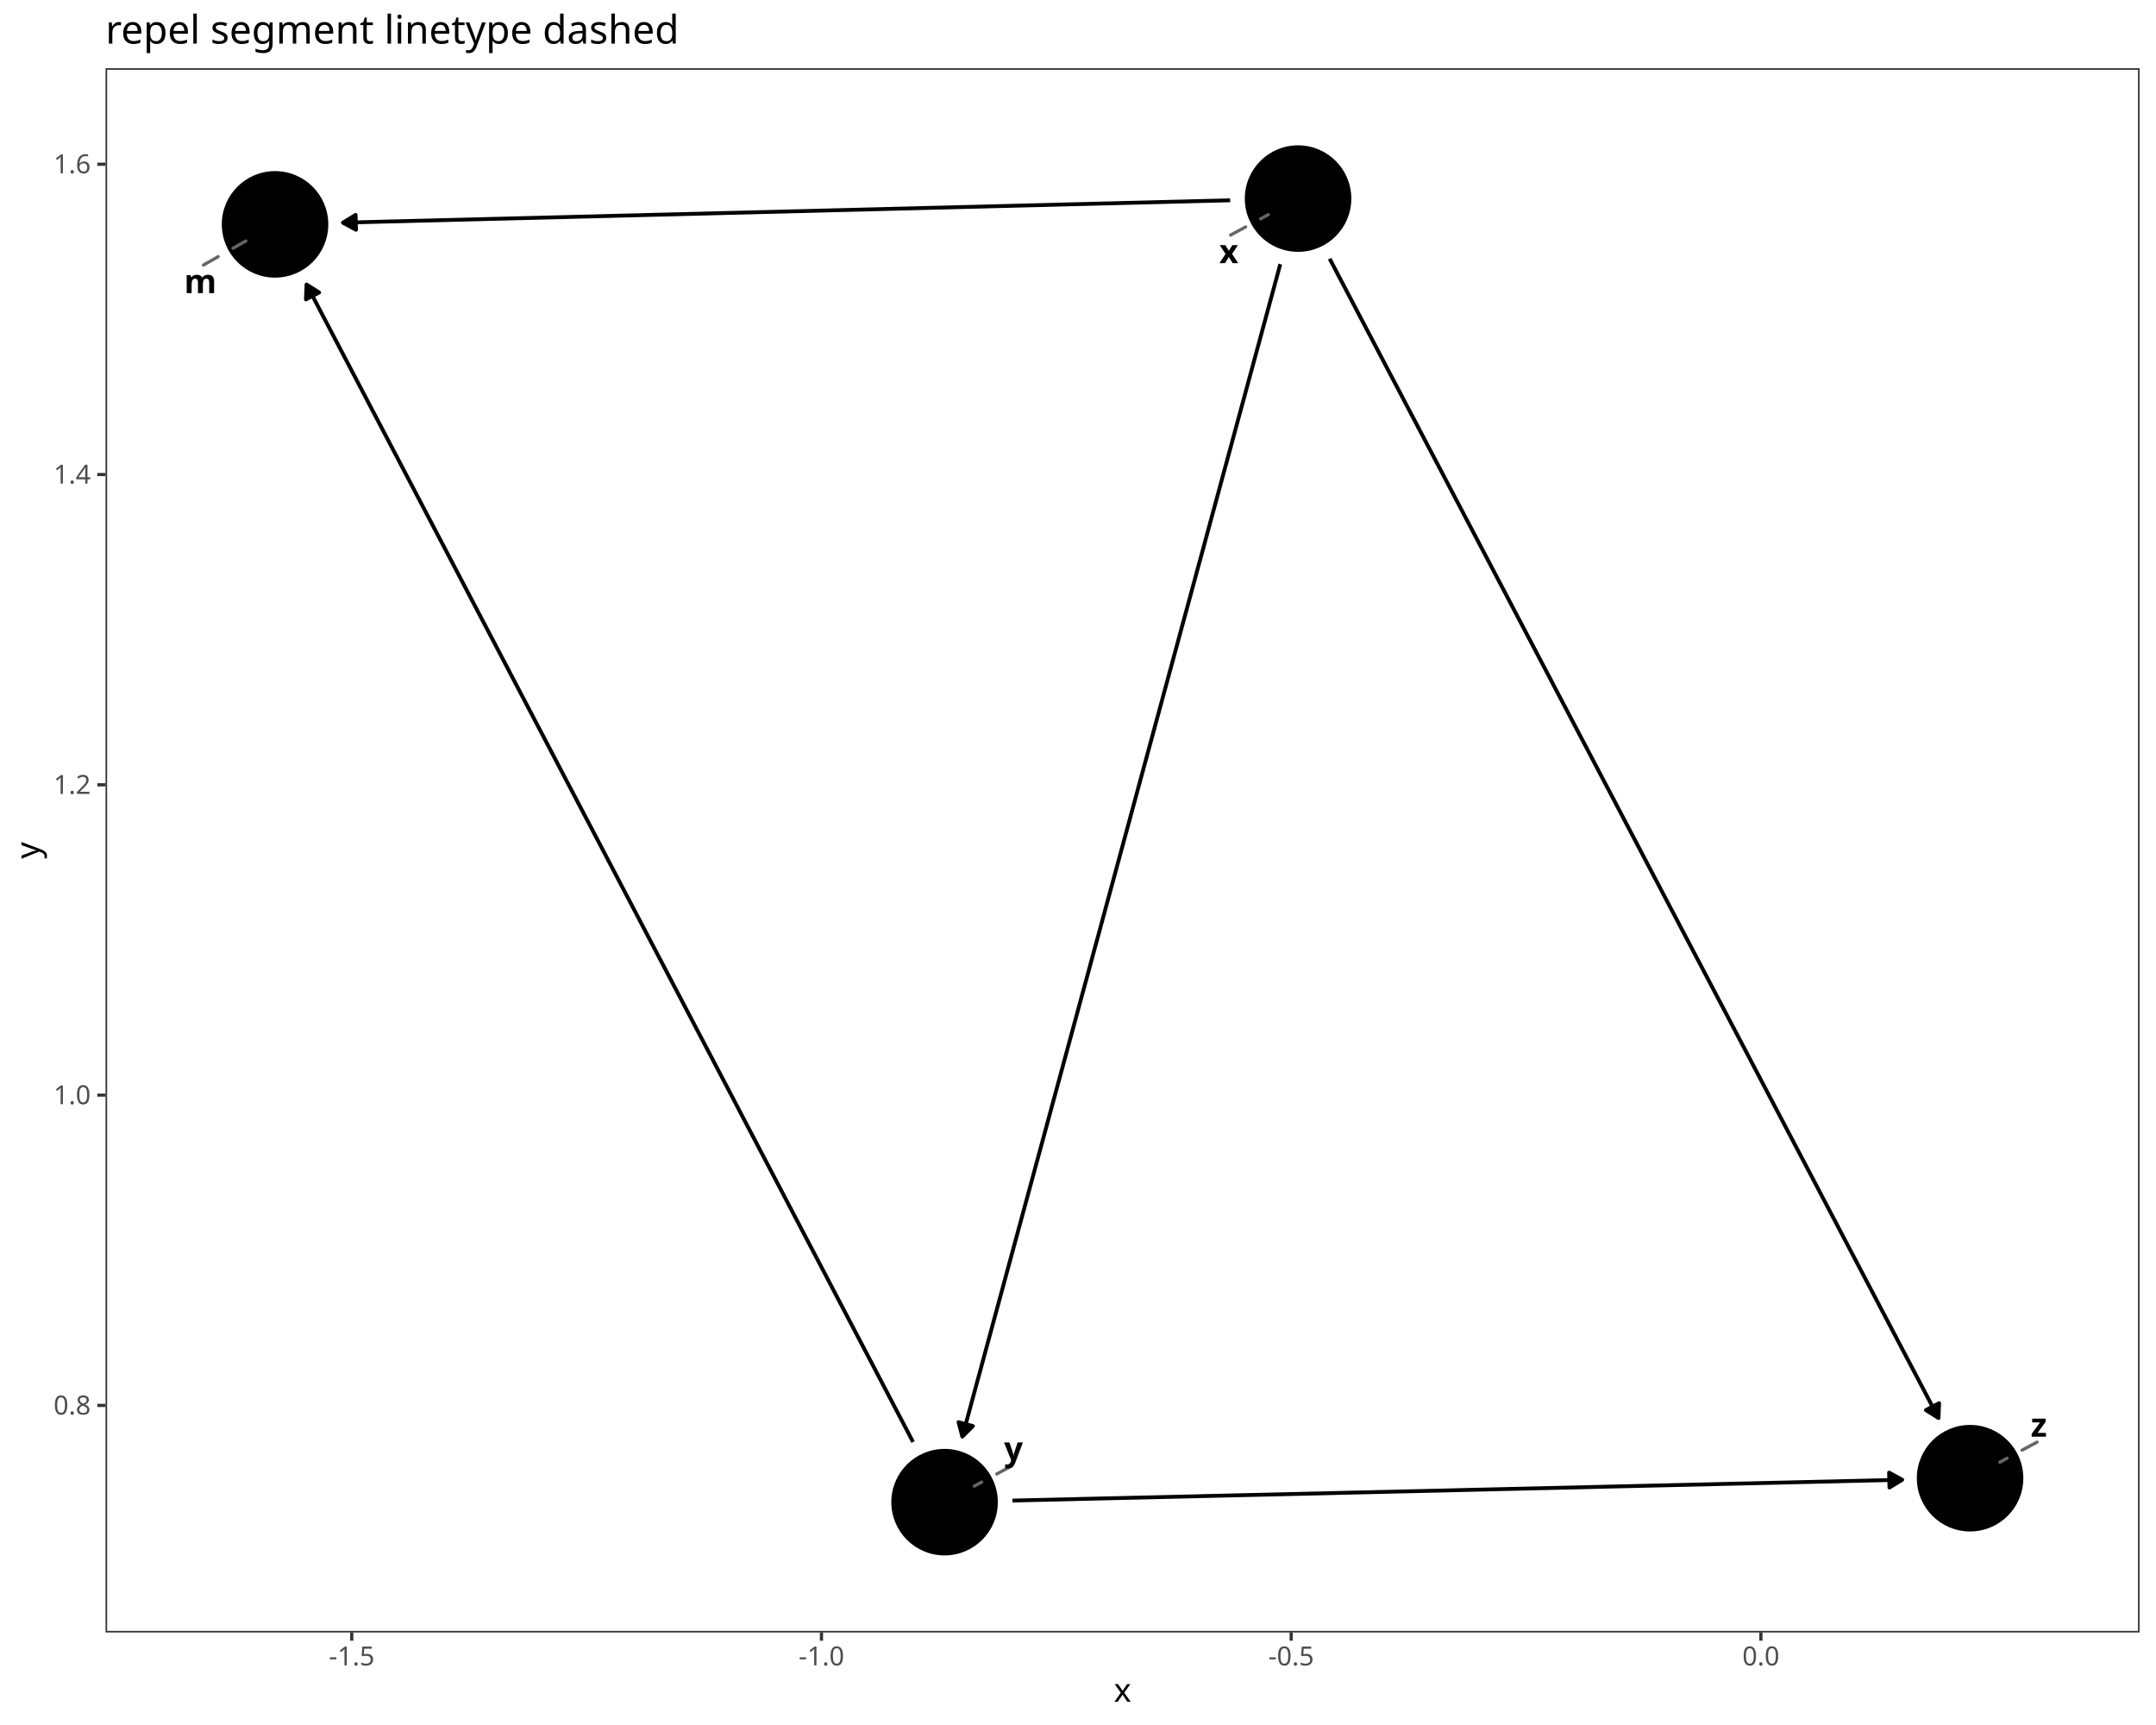
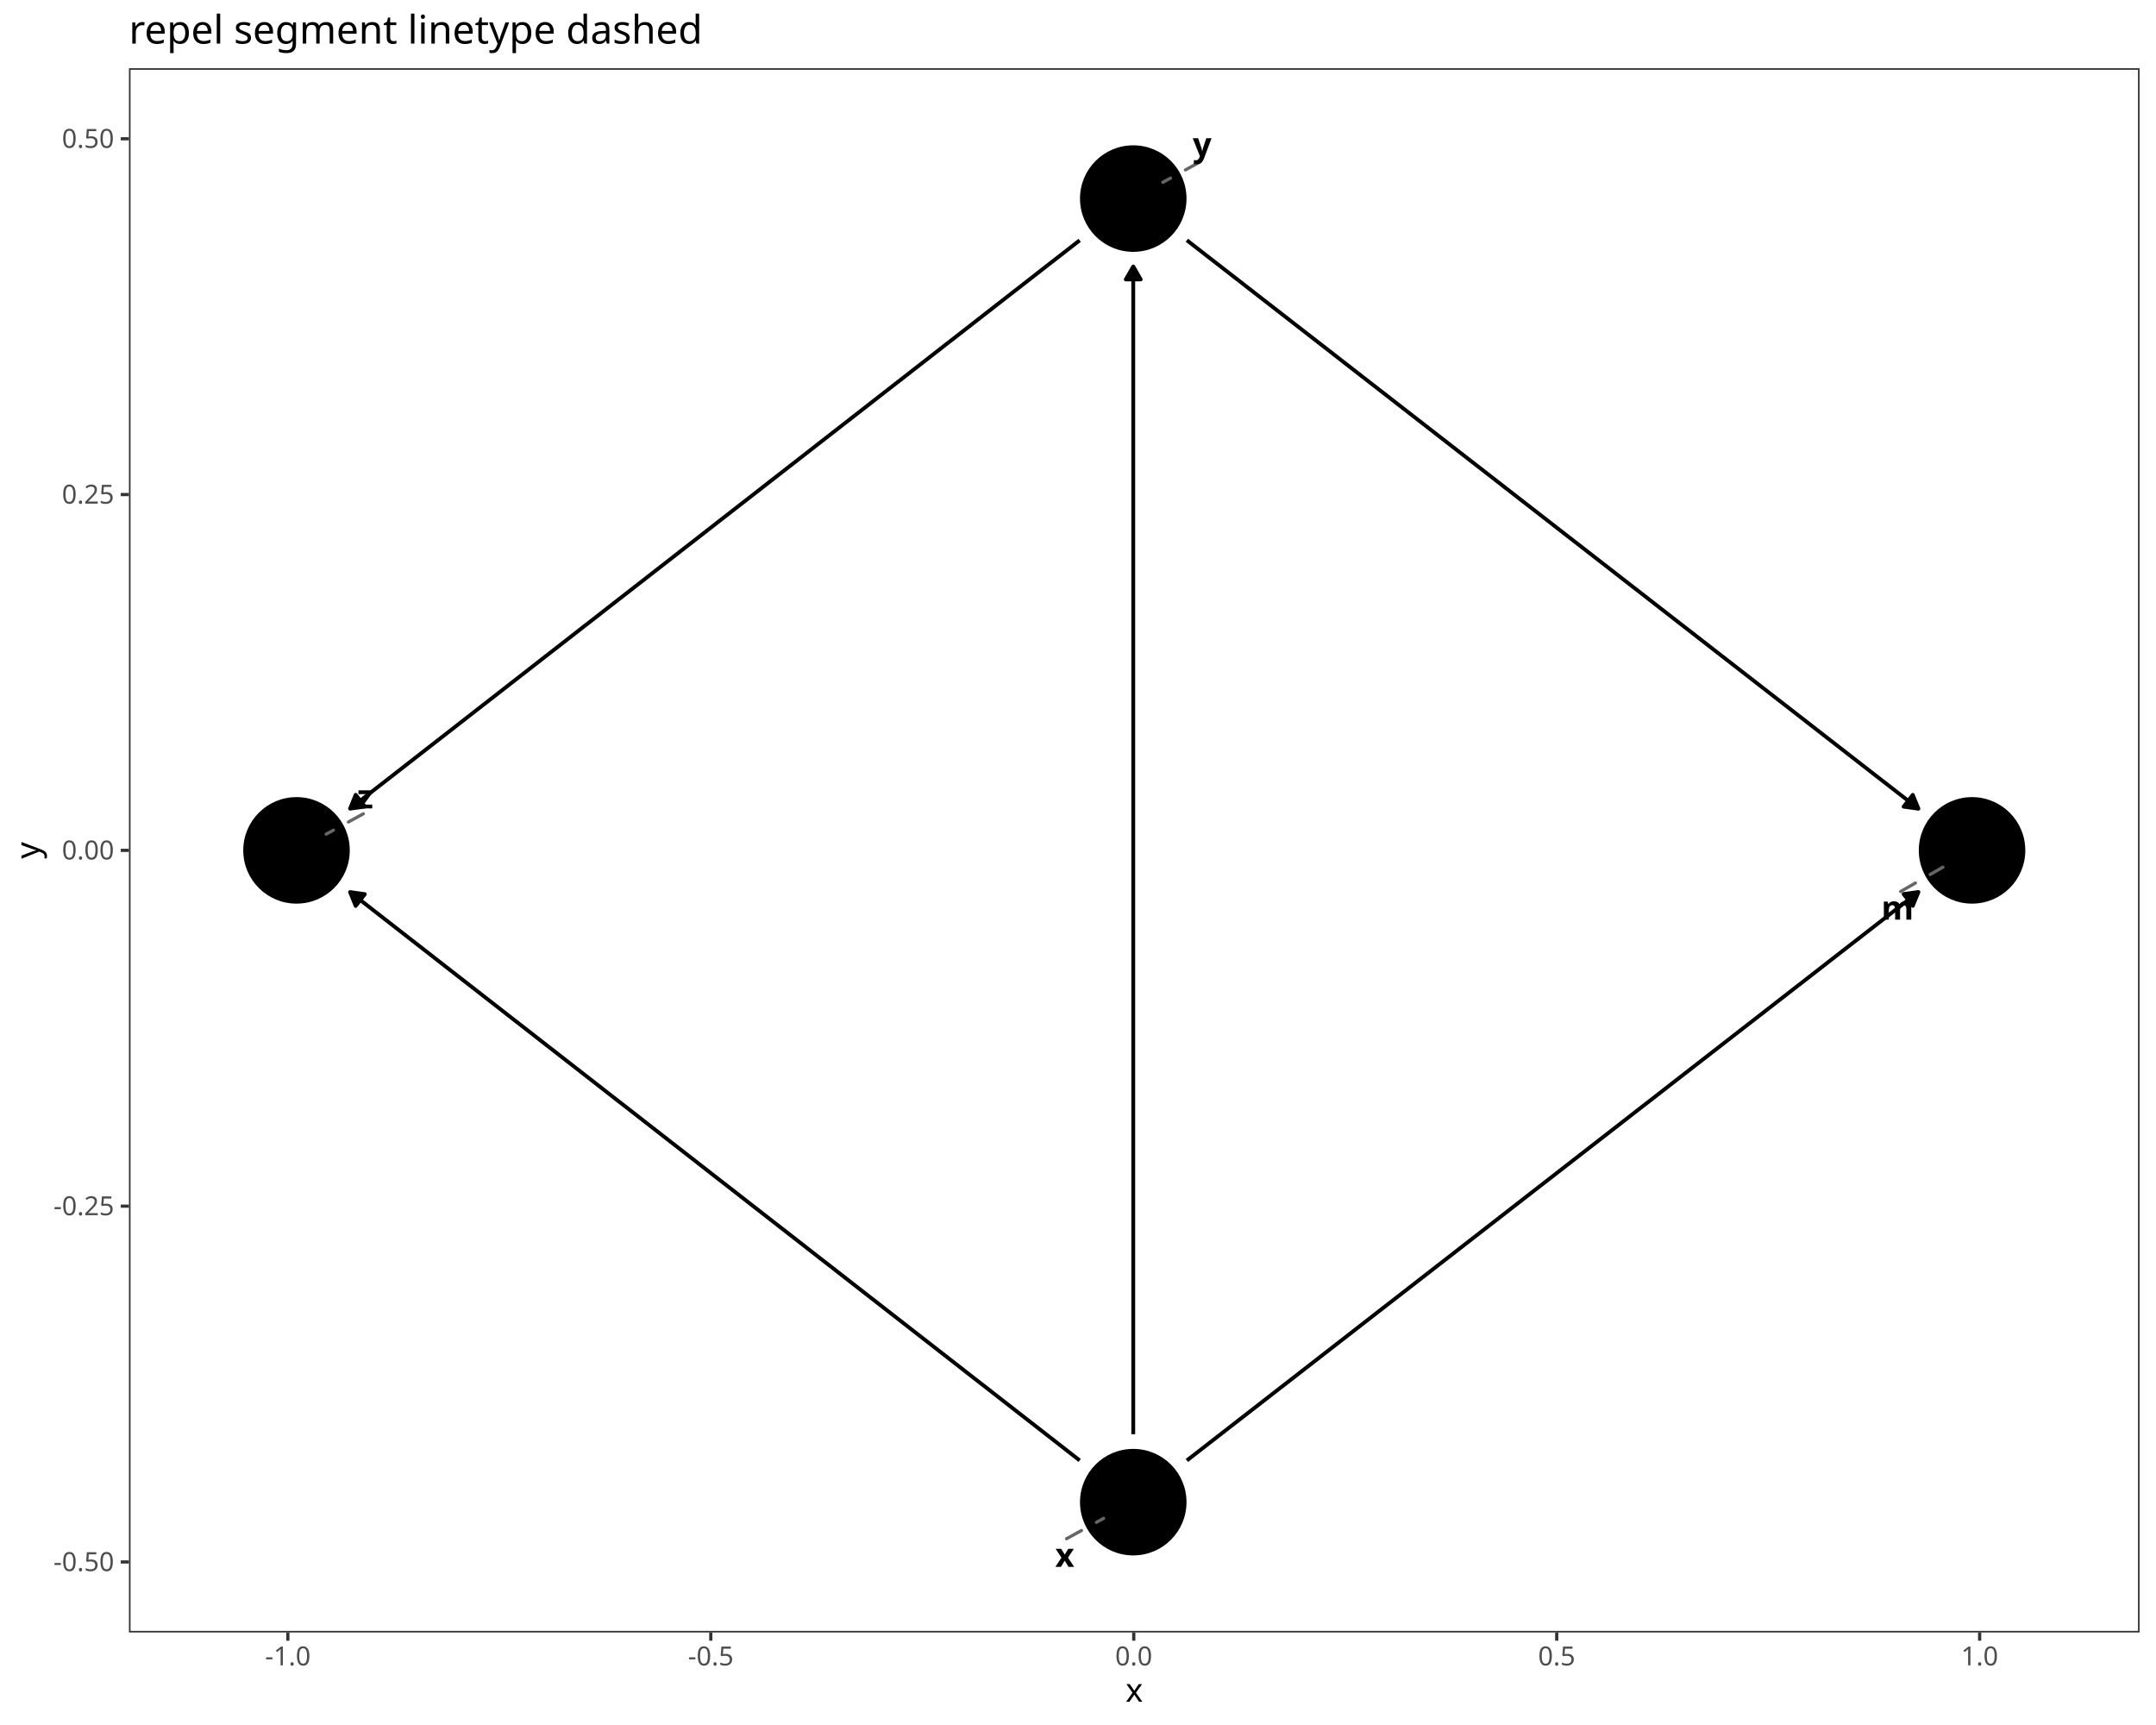
<svg xmlns="http://www.w3.org/2000/svg" class="svglite" data-engine-version="2.0" width="720.00pt" height="576.00pt" viewBox="0 0 720.00 576.00">
  <defs>
    <style type="text/css">
    .svglite line, .svglite polyline, .svglite polygon, .svglite path, .svglite rect, .svglite circle {
      fill: none;
      stroke: #000000;
      stroke-linecap: round;
      stroke-linejoin: round;
      stroke-miterlimit: 10.00;
    }
  </style>
  </defs>
  <rect width="100%" height="100%" style="stroke: none; fill: #FFFFFF;" />
  <defs>
    <clipPath id="cpMC4wMHw3MjAuMDB8MC4wMHw1NzYuMDA=">
      <rect x="0.00" y="0.00" width="720.00" height="576.00" />
    </clipPath>
  </defs>
  <g clip-path="url(#cpMC4wMHw3MjAuMDB8MC4wMHw1NzYuMDA=)">
    <rect x="0.00" y="0.00" width="720.00" height="576.00" style="stroke-width: 1.07; stroke: #FFFFFF; fill: #FFFFFF;" />
  </g>
  <defs>
-     <clipPath id="cpMzUuMjR8NzE0LjUyfDIyLjc4fDU0NS4xMQ==">
-       <rect x="35.24" y="22.78" width="679.28" height="522.33" />
+     <clipPath id="cpNDMuMDZ8NzE0LjUyfDIyLjc4fDU0NS4xMQ==">
+       <rect x="43.06" y="22.78" width="671.46" height="522.33" />
    </clipPath>
  </defs>
-   <g clip-path="url(#cpMzUuMjR8NzE0LjUyfDIyLjc4fDU0NS4xMQ==)">
-     <rect x="35.24" y="22.78" width="679.28" height="522.33" style="stroke-width: 1.07; stroke: none; fill: #FFFFFF;" />
-     <polyline points="410.82,66.88 409.34,66.92 405.88,67.01 402.43,67.09 398.98,67.18 395.53,67.27 392.08,67.35 388.63,67.44 385.18,67.53 381.73,67.62 378.28,67.70 374.83,67.79 371.37,67.88 367.92,67.96 364.47,68.05 361.02,68.14 357.57,68.22 354.12,68.31 350.67,68.40 347.22,68.49 343.77,68.57 340.32,68.66 336.86,68.75 333.41,68.83 329.96,68.92 326.51,69.01 323.06,69.09 319.61,69.18 316.16,69.27 312.71,69.35 309.26,69.44 305.81,69.53 302.36,69.62 298.90,69.70 295.45,69.79 292.00,69.88 288.55,69.96 285.10,70.05 281.65,70.14 278.20,70.22 274.75,70.31 271.30,70.40 267.85,70.49 264.39,70.57 260.94,70.66 257.49,70.75 254.04,70.83 250.59,70.92 247.14,71.01 243.69,71.09 240.24,71.18 236.79,71.27 233.34,71.36 229.88,71.44 226.43,71.53 222.98,71.62 219.53,71.70 216.08,71.79 212.63,71.88 209.18,71.96 205.73,72.05 202.28,72.14 198.83,72.23 195.37,72.31 191.92,72.40 188.47,72.49 185.02,72.57 181.57,72.66 178.12,72.75 174.67,72.83 171.22,72.92 167.77,73.01 164.32,73.09 160.86,73.18 157.41,73.27 153.96,73.36 150.51,73.44 147.06,73.53 143.61,73.62 140.16,73.70 136.71,73.79 133.26,73.88 129.81,73.96 126.35,74.05 122.90,74.14 119.45,74.23 116.00,74.31 114.52,74.35 " style="stroke-width: 1.28; stroke-linecap: butt;" />
-     <polygon points="118.76,71.75 114.52,74.35 118.89,76.73 " style="stroke-width: 1.28; stroke-linecap: butt; fill: #000000;" />
-     <polyline points="427.56,88.20 427.53,88.29 426.34,92.69 425.15,97.09 423.95,101.48 422.76,105.88 421.57,110.28 420.38,114.67 419.18,119.07 417.99,123.47 416.80,127.86 415.61,132.26 414.41,136.66 413.22,141.05 412.03,145.45 410.84,149.85 409.64,154.25 408.45,158.64 407.26,163.04 406.07,167.44 404.87,171.83 403.68,176.23 402.49,180.63 401.30,185.02 400.10,189.42 398.91,193.82 397.72,198.21 396.53,202.61 395.33,207.01 394.14,211.40 392.95,215.80 391.76,220.20 390.56,224.59 389.37,228.99 388.18,233.39 386.99,237.78 385.79,242.18 384.60,246.58 383.41,250.97 382.22,255.37 381.02,259.77 379.83,264.16 378.64,268.56 377.45,272.96 376.26,277.35 375.06,281.75 373.87,286.15 372.68,290.54 371.49,294.94 370.29,299.34 369.10,303.73 367.91,308.13 366.72,312.53 365.52,316.92 364.33,321.32 363.14,325.72 361.95,330.11 360.75,334.51 359.56,338.91 358.37,343.30 357.18,347.70 355.98,352.10 354.79,356.49 353.60,360.89 352.41,365.29 351.21,369.68 350.02,374.08 348.83,378.48 347.64,382.87 346.44,387.27 345.25,391.67 344.06,396.06 342.87,400.46 341.67,404.86 340.48,409.25 339.29,413.65 338.10,418.05 336.90,422.44 335.71,426.84 334.52,431.24 333.33,435.63 332.13,440.03 330.94,444.43 329.75,448.82 328.56,453.22 327.37,457.62 326.17,462.01 324.98,466.41 323.79,470.81 322.60,475.20 321.40,479.60 321.38,479.70 " style="stroke-width: 1.28; stroke-linecap: butt;" />
-     <polygon points="320.10,474.88 321.38,479.70 324.91,476.19 " style="stroke-width: 1.28; stroke-linecap: butt; fill: #000000;" />
-     <polyline points="444.04,86.39 444.83,87.89 447.09,92.21 449.36,96.52 451.63,100.84 453.89,105.15 456.16,109.47 458.43,113.79 460.70,118.10 462.96,122.42 465.23,126.73 467.50,131.05 469.76,135.37 472.03,139.68 474.30,144.00 476.56,148.31 478.83,152.63 481.10,156.94 483.36,161.26 485.63,165.58 487.90,169.89 490.16,174.21 492.43,178.52 494.70,182.84 496.97,187.16 499.23,191.47 501.50,195.79 503.77,200.10 506.03,204.42 508.30,208.74 510.57,213.05 512.83,217.37 515.10,221.68 517.37,226.00 519.63,230.32 521.90,234.63 524.17,238.95 526.43,243.26 528.70,247.58 530.97,251.89 533.24,256.21 535.50,260.53 537.77,264.84 540.04,269.16 542.30,273.47 544.57,277.79 546.84,282.11 549.10,286.42 551.37,290.74 553.64,295.05 555.90,299.37 558.17,303.69 560.44,308.00 562.70,312.32 564.97,316.63 567.24,320.95 569.51,325.27 571.77,329.58 574.04,333.90 576.31,338.21 578.57,342.53 580.84,346.84 583.11,351.16 585.37,355.48 587.64,359.79 589.91,364.11 592.17,368.42 594.44,372.74 596.71,377.06 598.97,381.37 601.24,385.69 603.51,390.00 605.78,394.32 608.04,398.64 610.31,402.95 612.58,407.27 614.84,411.58 617.11,415.90 619.38,420.21 621.64,424.53 623.91,428.85 626.18,433.16 628.44,437.48 630.71,441.79 632.98,446.11 635.24,450.43 637.51,454.74 639.78,459.06 642.05,463.37 644.31,467.69 646.58,472.01 647.37,473.51 " style="stroke-width: 1.28; stroke-linecap: butt;" />
-     <polygon points="643.16,470.85 647.37,473.51 647.57,468.53 " style="stroke-width: 1.28; stroke-linecap: butt; fill: #000000;" />
-     <polyline points="304.91,481.50 304.15,480.04 301.89,475.73 299.63,471.42 297.37,467.11 295.11,462.80 292.86,458.49 290.60,454.18 288.34,449.87 286.08,445.56 283.82,441.25 281.56,436.94 279.30,432.63 277.05,428.32 274.79,424.01 272.53,419.70 270.27,415.39 268.01,411.08 265.75,406.77 263.49,402.46 261.24,398.15 258.98,393.84 256.72,389.53 254.46,385.22 252.20,380.91 249.94,376.60 247.68,372.29 245.43,367.98 243.17,363.67 240.91,359.36 238.65,355.05 236.39,350.74 234.13,346.43 231.87,342.12 229.62,337.82 227.36,333.51 225.10,329.20 222.84,324.89 220.58,320.58 218.32,316.27 216.06,311.96 213.81,307.65 211.55,303.34 209.29,299.03 207.03,294.72 204.77,290.41 202.51,286.10 200.26,281.79 198.00,277.48 195.74,273.17 193.48,268.86 191.22,264.55 188.96,260.24 186.70,255.93 184.45,251.62 182.19,247.31 179.93,243.00 177.67,238.69 175.41,234.38 173.15,230.07 170.89,225.76 168.64,221.45 166.38,217.14 164.12,212.83 161.86,208.52 159.60,204.21 157.34,199.90 155.08,195.59 152.83,191.28 150.57,186.97 148.31,182.66 146.05,178.35 143.79,174.05 141.53,169.74 139.27,165.43 137.02,161.12 134.76,156.81 132.50,152.50 130.24,148.19 127.98,143.88 125.72,139.57 123.46,135.26 121.21,130.95 118.95,126.64 116.69,122.33 114.43,118.02 112.17,113.71 109.91,109.40 107.65,105.09 105.40,100.78 103.14,96.47 102.37,95.01 " style="stroke-width: 1.28; stroke-linecap: butt;" />
-     <polygon points="106.58,97.67 102.37,95.01 102.17,99.98 " style="stroke-width: 1.28; stroke-linecap: butt; fill: #000000;" />
-     <polyline points="338.11,501.06 339.66,501.02 343.12,500.94 346.57,500.86 350.03,500.78 353.49,500.70 356.95,500.62 360.41,500.53 363.87,500.45 367.33,500.37 370.79,500.29 374.25,500.21 377.71,500.13 381.17,500.05 384.63,499.97 388.09,499.89 391.55,499.81 395.01,499.73 398.46,499.65 401.92,499.56 405.38,499.48 408.84,499.40 412.30,499.32 415.76,499.24 419.22,499.16 422.68,499.08 426.14,499.00 429.60,498.92 433.06,498.84 436.52,498.76 439.98,498.68 443.44,498.60 446.89,498.51 450.35,498.43 453.81,498.35 457.27,498.27 460.73,498.19 464.19,498.11 467.65,498.03 471.11,497.95 474.57,497.87 478.03,497.79 481.49,497.71 484.95,497.63 488.41,497.54 491.87,497.46 495.33,497.38 498.78,497.30 502.24,497.22 505.70,497.14 509.16,497.06 512.62,496.98 516.08,496.90 519.54,496.82 523.00,496.74 526.46,496.66 529.92,496.58 533.38,496.49 536.84,496.41 540.30,496.33 543.76,496.25 547.22,496.17 550.67,496.09 554.13,496.01 557.59,495.93 561.05,495.85 564.51,495.77 567.97,495.69 571.43,495.61 574.89,495.52 578.35,495.44 581.81,495.36 585.27,495.28 588.73,495.20 592.19,495.12 595.65,495.04 599.11,494.96 602.56,494.88 606.02,494.80 609.48,494.72 612.94,494.64 616.40,494.55 619.86,494.47 623.32,494.39 626.78,494.31 630.24,494.23 633.70,494.15 635.24,494.11 " style="stroke-width: 1.28; stroke-linecap: butt;" />
-     <polygon points="630.99,496.71 635.24,494.11 630.87,491.73 " style="stroke-width: 1.28; stroke-linecap: butt; fill: #000000;" />
-     <circle cx="91.85" cy="74.92" r="17.43" style="stroke-width: 0.71; fill: #000000;" />
-     <circle cx="433.49" cy="66.31" r="17.43" style="stroke-width: 0.71; fill: #000000;" />
-     <circle cx="315.44" cy="501.59" r="17.43" style="stroke-width: 0.71; fill: #000000;" />
-     <circle cx="657.91" cy="493.59" r="17.43" style="stroke-width: 0.71; fill: #000000;" />
-     <line x1="67.94" y1="88.50" x2="82.10" y2="80.46" style="stroke-width: 1.07; stroke: #666666; stroke-dasharray: 5.69,5.69;" />
-     <line x1="410.97" y1="78.48" x2="423.57" y2="71.67" style="stroke-width: 1.07; stroke: #666666; stroke-dasharray: 5.69,5.69;" />
-     <line x1="337.86" y1="489.48" x2="325.36" y2="496.23" style="stroke-width: 1.07; stroke: #666666; stroke-dasharray: 5.69,5.69;" />
-     <line x1="680.29" y1="481.53" x2="667.84" y2="488.24" style="stroke-width: 1.07; stroke: #666666; stroke-dasharray: 5.69,5.69;" />
-     <text x="66.91" y="97.89" text-anchor="middle" style="font-size: 11.04px; font-weight: bold; font-family: sans;" textLength="9.20px" lengthAdjust="spacingAndGlyphs">m</text>
-     <text x="410.37" y="87.88" text-anchor="middle" style="font-size: 11.04px; font-weight: bold; font-family: sans;" textLength="5.52px" lengthAdjust="spacingAndGlyphs">x</text>
-     <text x="338.45" y="487.68" text-anchor="middle" style="font-size: 11.04px; font-weight: bold; font-family: sans;" textLength="5.52px" lengthAdjust="spacingAndGlyphs">y</text>
-     <text x="680.88" y="479.73" text-anchor="middle" style="font-size: 11.04px; font-weight: bold; font-family: sans;" textLength="5.52px" lengthAdjust="spacingAndGlyphs">z</text>
-     <rect x="35.24" y="22.78" width="679.28" height="522.33" style="stroke-width: 1.07; stroke: #333333;" />
+   <g clip-path="url(#cpNDMuMDZ8NzE0LjUyfDIyLjc4fDU0NS4xMQ==)">
+     <rect x="43.06" y="22.78" width="671.46" height="522.33" style="stroke-width: 1.07; stroke: none; fill: #FFFFFF;" />
+     <polyline points="396.36,487.67 398.25,486.20 401.08,484.00 403.91,481.80 406.74,479.60 409.57,477.40 412.40,475.20 415.23,473.01 418.06,470.81 420.89,468.61 423.72,466.41 426.55,464.21 429.38,462.01 432.21,459.82 435.04,457.62 437.87,455.42 440.70,453.22 443.53,451.02 446.36,448.82 449.18,446.63 452.01,444.43 454.84,442.23 457.67,440.03 460.50,437.83 463.33,435.63 466.16,433.44 468.99,431.24 471.82,429.04 474.65,426.84 477.48,424.64 480.31,422.44 483.14,420.25 485.97,418.05 488.80,415.85 491.63,413.65 494.46,411.45 497.29,409.25 500.12,407.06 502.94,404.86 505.77,402.66 508.60,400.46 511.43,398.26 514.26,396.06 517.09,393.87 519.92,391.67 522.75,389.47 525.58,387.27 528.41,385.07 531.24,382.87 534.07,380.68 536.90,378.48 539.73,376.28 542.56,374.08 545.39,371.88 548.22,369.68 551.05,367.49 553.88,365.29 556.70,363.09 559.53,360.89 562.36,358.69 565.19,356.49 568.02,354.30 570.85,352.10 573.68,349.90 576.51,347.70 579.34,345.50 582.17,343.30 585.00,341.11 587.83,338.91 590.66,336.71 593.49,334.51 596.32,332.31 599.15,330.11 601.98,327.92 604.81,325.72 607.64,323.52 610.46,321.32 613.29,319.12 616.12,316.92 618.95,314.72 621.78,312.53 624.61,310.33 627.44,308.13 630.27,305.93 633.10,303.73 635.93,301.53 638.76,299.34 640.66,297.86 " style="stroke-width: 1.28; stroke-linecap: butt;" />
+     <polygon points="638.78,302.47 640.66,297.86 635.72,298.54 " style="stroke-width: 1.28; stroke-linecap: butt; fill: #000000;" />
+     <polyline points="378.45,478.91 378.45,475.20 378.45,470.81 378.45,466.41 378.45,462.01 378.45,457.62 378.45,453.22 378.45,448.82 378.45,444.43 378.45,440.03 378.45,435.63 378.45,431.24 378.45,426.84 378.45,422.44 378.45,418.05 378.45,413.65 378.45,409.25 378.45,404.86 378.45,400.46 378.45,396.06 378.45,391.67 378.45,387.27 378.45,382.87 378.45,378.48 378.45,374.08 378.45,369.68 378.45,365.29 378.45,360.89 378.45,356.49 378.45,352.10 378.45,347.70 378.45,343.30 378.45,338.91 378.45,334.51 378.45,330.11 378.45,325.72 378.45,321.32 378.45,316.92 378.45,312.53 378.45,308.13 378.45,303.73 378.45,299.34 378.45,294.94 378.45,290.54 378.45,286.15 378.45,281.75 378.45,277.35 378.45,272.96 378.45,268.56 378.45,264.16 378.45,259.77 378.45,255.37 378.45,250.97 378.45,246.58 378.45,242.18 378.45,237.78 378.45,233.39 378.45,228.99 378.45,224.59 378.45,220.20 378.45,215.80 378.45,211.40 378.45,207.01 378.45,202.61 378.45,198.21 378.45,193.82 378.45,189.42 378.45,185.02 378.45,180.63 378.45,176.23 378.45,171.83 378.45,167.44 378.45,163.04 378.45,158.64 378.45,154.25 378.45,149.85 378.45,145.45 378.45,141.05 378.45,136.66 378.45,132.26 378.45,127.86 378.45,123.47 378.45,119.07 378.45,114.67 378.45,110.28 378.45,105.88 378.45,101.48 378.45,97.09 378.45,92.69 378.45,88.99 " style="stroke-width: 1.28; stroke-linecap: butt;" />
+     <polygon points="380.94,93.30 378.45,88.99 375.96,93.30 " style="stroke-width: 1.28; stroke-linecap: butt; fill: #000000;" />
+     <polyline points="360.56,487.65 358.69,486.20 355.87,484.00 353.05,481.80 350.22,479.60 347.40,477.40 344.58,475.20 341.76,473.01 338.93,470.81 336.11,468.61 333.29,466.41 330.47,464.21 327.64,462.01 324.82,459.82 322.00,457.62 319.18,455.42 316.35,453.22 313.53,451.02 310.71,448.82 307.89,446.63 305.06,444.43 302.24,442.23 299.42,440.03 296.59,437.83 293.77,435.63 290.95,433.44 288.13,431.24 285.30,429.04 282.48,426.84 279.66,424.64 276.84,422.44 274.01,420.25 271.19,418.05 268.37,415.85 265.55,413.65 262.72,411.45 259.90,409.25 257.08,407.06 254.26,404.86 251.43,402.66 248.61,400.46 245.79,398.26 242.97,396.06 240.14,393.87 237.32,391.67 234.50,389.47 231.68,387.27 228.85,385.07 226.03,382.87 223.21,380.68 220.39,378.48 217.56,376.28 214.74,374.08 211.92,371.88 209.10,369.68 206.27,367.49 203.45,365.29 200.63,363.09 197.81,360.89 194.98,358.69 192.16,356.49 189.34,354.30 186.52,352.10 183.69,349.90 180.87,347.70 178.05,345.50 175.23,343.30 172.40,341.11 169.58,338.91 166.76,336.71 163.94,334.51 161.11,332.31 158.29,330.11 155.47,327.92 152.65,325.72 149.82,323.52 147.00,321.32 144.18,319.12 141.36,316.92 138.53,314.72 135.71,312.53 132.89,310.33 130.07,308.13 127.24,305.93 124.42,303.73 121.60,301.53 118.78,299.34 116.91,297.88 " style="stroke-width: 1.28; stroke-linecap: butt;" />
+     <polygon points="121.84,298.57 116.91,297.88 118.78,302.50 " style="stroke-width: 1.28; stroke-linecap: butt; fill: #000000;" />
+     <polyline points="396.36,80.22 398.25,81.70 401.08,83.90 403.91,86.10 406.74,88.29 409.57,90.49 412.40,92.69 415.23,94.89 418.06,97.09 420.89,99.29 423.72,101.48 426.55,103.68 429.38,105.88 432.21,108.08 435.04,110.28 437.87,112.48 440.70,114.67 443.53,116.87 446.36,119.07 449.18,121.27 452.01,123.47 454.84,125.67 457.67,127.86 460.50,130.06 463.33,132.26 466.16,134.46 468.99,136.66 471.82,138.86 474.65,141.05 477.48,143.25 480.31,145.45 483.14,147.65 485.97,149.85 488.80,152.05 491.63,154.25 494.46,156.44 497.29,158.64 500.12,160.84 502.94,163.04 505.77,165.24 508.60,167.44 511.43,169.63 514.26,171.83 517.09,174.03 519.92,176.23 522.75,178.43 525.58,180.63 528.41,182.82 531.24,185.02 534.07,187.22 536.90,189.42 539.73,191.62 542.56,193.82 545.39,196.01 548.22,198.21 551.05,200.41 553.88,202.61 556.70,204.81 559.53,207.01 562.36,209.20 565.19,211.40 568.02,213.60 570.85,215.80 573.68,218.00 576.51,220.20 579.34,222.39 582.17,224.59 585.00,226.79 587.83,228.99 590.66,231.19 593.49,233.39 596.32,235.58 599.15,237.78 601.98,239.98 604.81,242.18 607.64,244.38 610.46,246.58 613.29,248.77 616.12,250.97 618.95,253.17 621.78,255.37 624.61,257.57 627.44,259.77 630.27,261.96 633.10,264.16 635.93,266.36 638.76,268.56 640.66,270.03 " style="stroke-width: 1.28; stroke-linecap: butt;" />
+     <polygon points="635.72,269.35 640.66,270.03 638.78,265.42 " style="stroke-width: 1.28; stroke-linecap: butt; fill: #000000;" />
+     <polyline points="360.56,80.25 358.69,81.70 355.87,83.90 353.05,86.10 350.22,88.29 347.40,90.49 344.58,92.69 341.76,94.89 338.93,97.09 336.11,99.29 333.29,101.48 330.47,103.68 327.64,105.88 324.82,108.08 322.00,110.28 319.18,112.48 316.35,114.67 313.53,116.87 310.71,119.07 307.89,121.27 305.06,123.47 302.24,125.67 299.42,127.86 296.59,130.06 293.77,132.26 290.95,134.46 288.13,136.66 285.30,138.86 282.48,141.05 279.66,143.25 276.84,145.45 274.01,147.65 271.19,149.85 268.37,152.05 265.55,154.25 262.72,156.44 259.90,158.64 257.08,160.84 254.26,163.04 251.43,165.24 248.61,167.44 245.79,169.63 242.97,171.83 240.14,174.03 237.32,176.23 234.50,178.43 231.68,180.63 228.85,182.82 226.03,185.02 223.21,187.22 220.39,189.42 217.56,191.62 214.74,193.82 211.92,196.01 209.10,198.21 206.27,200.41 203.45,202.61 200.63,204.81 197.81,207.01 194.98,209.20 192.16,211.40 189.34,213.60 186.52,215.80 183.69,218.00 180.87,220.20 178.05,222.39 175.23,224.59 172.40,226.79 169.58,228.99 166.76,231.19 163.94,233.39 161.11,235.58 158.29,237.78 155.47,239.98 152.65,242.18 149.82,244.38 147.00,246.58 144.18,248.77 141.36,250.97 138.53,253.17 135.71,255.37 132.89,257.57 130.07,259.77 127.24,261.96 124.42,264.16 121.60,266.36 118.78,268.56 116.91,270.01 " style="stroke-width: 1.28; stroke-linecap: butt;" />
+     <polygon points="118.78,265.40 116.91,270.01 121.84,269.33 " style="stroke-width: 1.28; stroke-linecap: butt; fill: #000000;" />
+     <circle cx="658.57" cy="283.95" r="17.43" style="stroke-width: 0.71; fill: #000000;" />
+     <circle cx="378.45" cy="501.59" r="17.43" style="stroke-width: 0.71; fill: #000000;" />
+     <circle cx="378.45" cy="66.31" r="17.43" style="stroke-width: 0.71; fill: #000000;" />
+     <circle cx="99.02" cy="283.95" r="17.43" style="stroke-width: 0.71; fill: #000000;" />
+     <line x1="634.72" y1="297.69" x2="648.83" y2="289.56" style="stroke-width: 1.07; stroke: #666666; stroke-dasharray: 5.69,5.69;" />
+     <line x1="356.17" y1="513.80" x2="368.55" y2="507.01" style="stroke-width: 1.07; stroke: #666666; stroke-dasharray: 5.69,5.69;" />
+     <line x1="400.87" y1="53.99" x2="388.34" y2="60.88" style="stroke-width: 1.07; stroke: #666666; stroke-dasharray: 5.69,5.69;" />
+     <line x1="121.34" y1="271.73" x2="108.93" y2="278.53" style="stroke-width: 1.07; stroke: #666666; stroke-dasharray: 5.69,5.69;" />
+     <text x="633.68" y="307.09" text-anchor="middle" style="font-size: 11.04px; font-weight: bold; font-family: sans;" textLength="9.20px" lengthAdjust="spacingAndGlyphs">m</text>
+     <text x="355.57" y="523.20" text-anchor="middle" style="font-size: 11.04px; font-weight: bold; font-family: sans;" textLength="5.52px" lengthAdjust="spacingAndGlyphs">x</text>
+     <text x="401.46" y="52.19" text-anchor="middle" style="font-size: 11.04px; font-weight: bold; font-family: sans;" textLength="5.52px" lengthAdjust="spacingAndGlyphs">y</text>
+     <text x="121.94" y="269.93" text-anchor="middle" style="font-size: 11.04px; font-weight: bold; font-family: sans;" textLength="5.52px" lengthAdjust="spacingAndGlyphs">z</text>
+     <rect x="43.06" y="22.78" width="671.46" height="522.33" style="stroke-width: 1.07; stroke: #333333;" />
  </g>
  <g clip-path="url(#cpMC4wMHw3MjAuMDB8MC4wMHw1NzYuMDA=)">
-     <text x="30.31" y="472.32" text-anchor="end" style="font-size: 8.80px; fill: #4D4D4D; font-family: sans;" textLength="12.23px" lengthAdjust="spacingAndGlyphs">0.8</text>
-     <text x="30.31" y="368.71" text-anchor="end" style="font-size: 8.80px; fill: #4D4D4D; font-family: sans;" textLength="12.23px" lengthAdjust="spacingAndGlyphs">1.0</text>
-     <text x="30.31" y="265.09" text-anchor="end" style="font-size: 8.80px; fill: #4D4D4D; font-family: sans;" textLength="12.23px" lengthAdjust="spacingAndGlyphs">1.2</text>
-     <text x="30.31" y="161.48" text-anchor="end" style="font-size: 8.80px; fill: #4D4D4D; font-family: sans;" textLength="12.23px" lengthAdjust="spacingAndGlyphs">1.4</text>
-     <text x="30.31" y="57.86" text-anchor="end" style="font-size: 8.80px; fill: #4D4D4D; font-family: sans;" textLength="12.23px" lengthAdjust="spacingAndGlyphs">1.6</text>
-     <polyline points="32.50,469.29 35.24,469.29 " style="stroke-width: 1.07; stroke: #333333; stroke-linecap: butt;" />
-     <polyline points="32.50,365.68 35.24,365.68 " style="stroke-width: 1.07; stroke: #333333; stroke-linecap: butt;" />
-     <polyline points="32.50,262.06 35.24,262.06 " style="stroke-width: 1.07; stroke: #333333; stroke-linecap: butt;" />
-     <polyline points="32.50,158.45 35.24,158.45 " style="stroke-width: 1.07; stroke: #333333; stroke-linecap: butt;" />
-     <polyline points="32.50,54.83 35.24,54.83 " style="stroke-width: 1.07; stroke: #333333; stroke-linecap: butt;" />
-     <polyline points="117.47,547.85 117.47,545.11 " style="stroke-width: 1.07; stroke: #333333; stroke-linecap: butt;" />
-     <polyline points="274.33,547.85 274.33,545.11 " style="stroke-width: 1.07; stroke: #333333; stroke-linecap: butt;" />
-     <polyline points="431.19,547.85 431.19,545.11 " style="stroke-width: 1.07; stroke: #333333; stroke-linecap: butt;" />
-     <polyline points="588.06,547.85 588.06,545.11 " style="stroke-width: 1.07; stroke: #333333; stroke-linecap: butt;" />
-     <text x="117.47" y="556.10" text-anchor="middle" style="font-size: 8.80px; fill: #4D4D4D; font-family: sans;" textLength="15.16px" lengthAdjust="spacingAndGlyphs">-1.5</text>
-     <text x="274.33" y="556.10" text-anchor="middle" style="font-size: 8.80px; fill: #4D4D4D; font-family: sans;" textLength="15.16px" lengthAdjust="spacingAndGlyphs">-1.0</text>
-     <text x="431.19" y="556.10" text-anchor="middle" style="font-size: 8.80px; fill: #4D4D4D; font-family: sans;" textLength="15.16px" lengthAdjust="spacingAndGlyphs">-0.5</text>
-     <text x="588.06" y="556.10" text-anchor="middle" style="font-size: 8.80px; fill: #4D4D4D; font-family: sans;" textLength="12.23px" lengthAdjust="spacingAndGlyphs">0.0</text>
-     <text x="374.88" y="568.24" text-anchor="middle" style="font-size: 11.00px; font-family: sans;" textLength="5.50px" lengthAdjust="spacingAndGlyphs">x</text>
+     <text x="38.13" y="524.59" text-anchor="end" style="font-size: 8.80px; fill: #4D4D4D; font-family: sans;" textLength="20.06px" lengthAdjust="spacingAndGlyphs">-0.50</text>
+     <text x="38.13" y="405.78" text-anchor="end" style="font-size: 8.80px; fill: #4D4D4D; font-family: sans;" textLength="20.06px" lengthAdjust="spacingAndGlyphs">-0.25</text>
+     <text x="38.13" y="286.98" text-anchor="end" style="font-size: 8.80px; fill: #4D4D4D; font-family: sans;" textLength="17.13px" lengthAdjust="spacingAndGlyphs">0.00</text>
+     <text x="38.13" y="168.17" text-anchor="end" style="font-size: 8.80px; fill: #4D4D4D; font-family: sans;" textLength="17.13px" lengthAdjust="spacingAndGlyphs">0.25</text>
+     <text x="38.13" y="49.37" text-anchor="end" style="font-size: 8.80px; fill: #4D4D4D; font-family: sans;" textLength="17.13px" lengthAdjust="spacingAndGlyphs">0.50</text>
+     <polyline points="40.32,521.56 43.06,521.56 " style="stroke-width: 1.07; stroke: #333333; stroke-linecap: butt;" />
+     <polyline points="40.32,402.75 43.06,402.75 " style="stroke-width: 1.07; stroke: #333333; stroke-linecap: butt;" />
+     <polyline points="40.32,283.95 43.06,283.95 " style="stroke-width: 1.07; stroke: #333333; stroke-linecap: butt;" />
+     <polyline points="40.32,165.14 43.06,165.14 " style="stroke-width: 1.07; stroke: #333333; stroke-linecap: butt;" />
+     <polyline points="40.32,46.34 43.06,46.34 " style="stroke-width: 1.07; stroke: #333333; stroke-linecap: butt;" />
+     <polyline points="96.13,547.85 96.13,545.11 " style="stroke-width: 1.07; stroke: #333333; stroke-linecap: butt;" />
+     <polyline points="237.37,547.85 237.37,545.11 " style="stroke-width: 1.07; stroke: #333333; stroke-linecap: butt;" />
+     <polyline points="378.62,547.85 378.62,545.11 " style="stroke-width: 1.07; stroke: #333333; stroke-linecap: butt;" />
+     <polyline points="519.87,547.85 519.87,545.11 " style="stroke-width: 1.07; stroke: #333333; stroke-linecap: butt;" />
+     <polyline points="661.11,547.85 661.11,545.11 " style="stroke-width: 1.07; stroke: #333333; stroke-linecap: butt;" />
+     <text x="96.13" y="556.10" text-anchor="middle" style="font-size: 8.80px; fill: #4D4D4D; font-family: sans;" textLength="15.16px" lengthAdjust="spacingAndGlyphs">-1.0</text>
+     <text x="237.37" y="556.10" text-anchor="middle" style="font-size: 8.80px; fill: #4D4D4D; font-family: sans;" textLength="15.16px" lengthAdjust="spacingAndGlyphs">-0.5</text>
+     <text x="378.62" y="556.10" text-anchor="middle" style="font-size: 8.80px; fill: #4D4D4D; font-family: sans;" textLength="12.23px" lengthAdjust="spacingAndGlyphs">0.0</text>
+     <text x="519.87" y="556.10" text-anchor="middle" style="font-size: 8.80px; fill: #4D4D4D; font-family: sans;" textLength="12.23px" lengthAdjust="spacingAndGlyphs">0.5</text>
+     <text x="661.11" y="556.10" text-anchor="middle" style="font-size: 8.80px; fill: #4D4D4D; font-family: sans;" textLength="12.23px" lengthAdjust="spacingAndGlyphs">1.0</text>
+     <text x="378.79" y="568.24" text-anchor="middle" style="font-size: 11.00px; font-family: sans;" textLength="5.50px" lengthAdjust="spacingAndGlyphs">x</text>
    <text transform="translate(13.05,283.95) rotate(-90)" text-anchor="middle" style="font-size: 11.00px; font-family: sans;" textLength="5.50px" lengthAdjust="spacingAndGlyphs">y</text>
-     <text x="35.24" y="14.56" style="font-size: 13.20px; font-family: sans;" textLength="179.81px" lengthAdjust="spacingAndGlyphs">repel segment linetype dashed</text>
+     <text x="43.06" y="14.56" style="font-size: 13.20px; font-family: sans;" textLength="179.81px" lengthAdjust="spacingAndGlyphs">repel segment linetype dashed</text>
  </g>
</svg>
